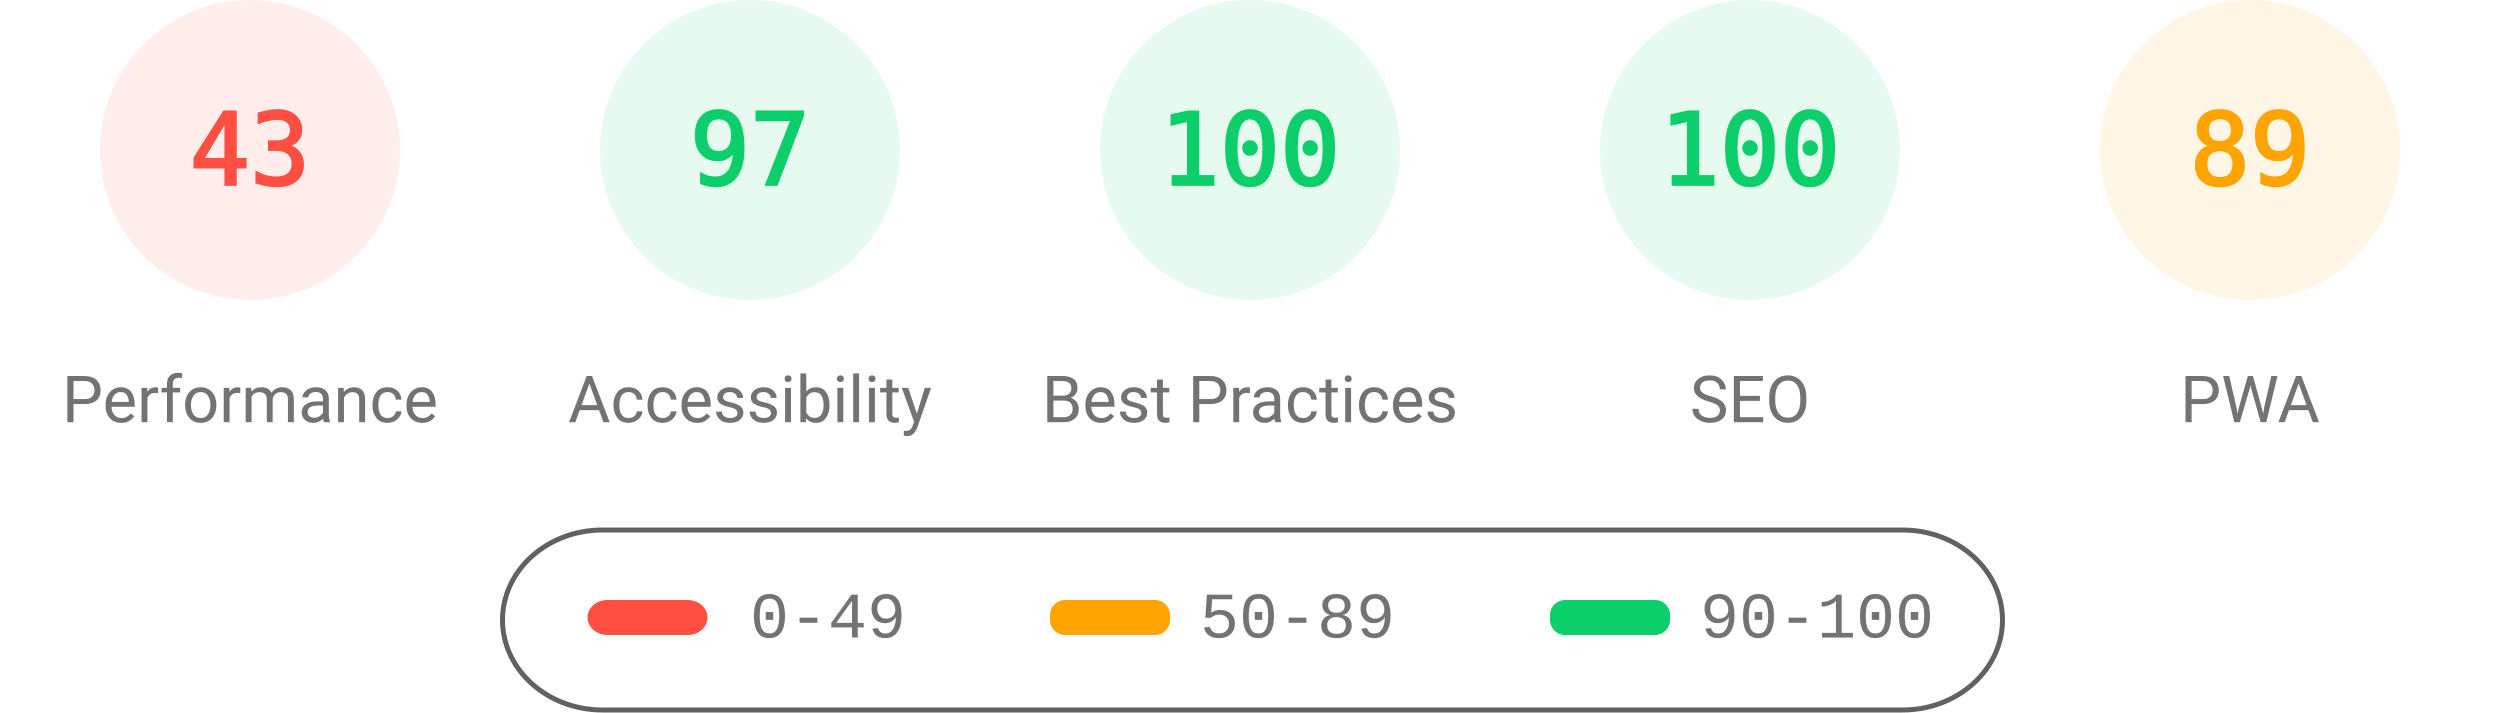
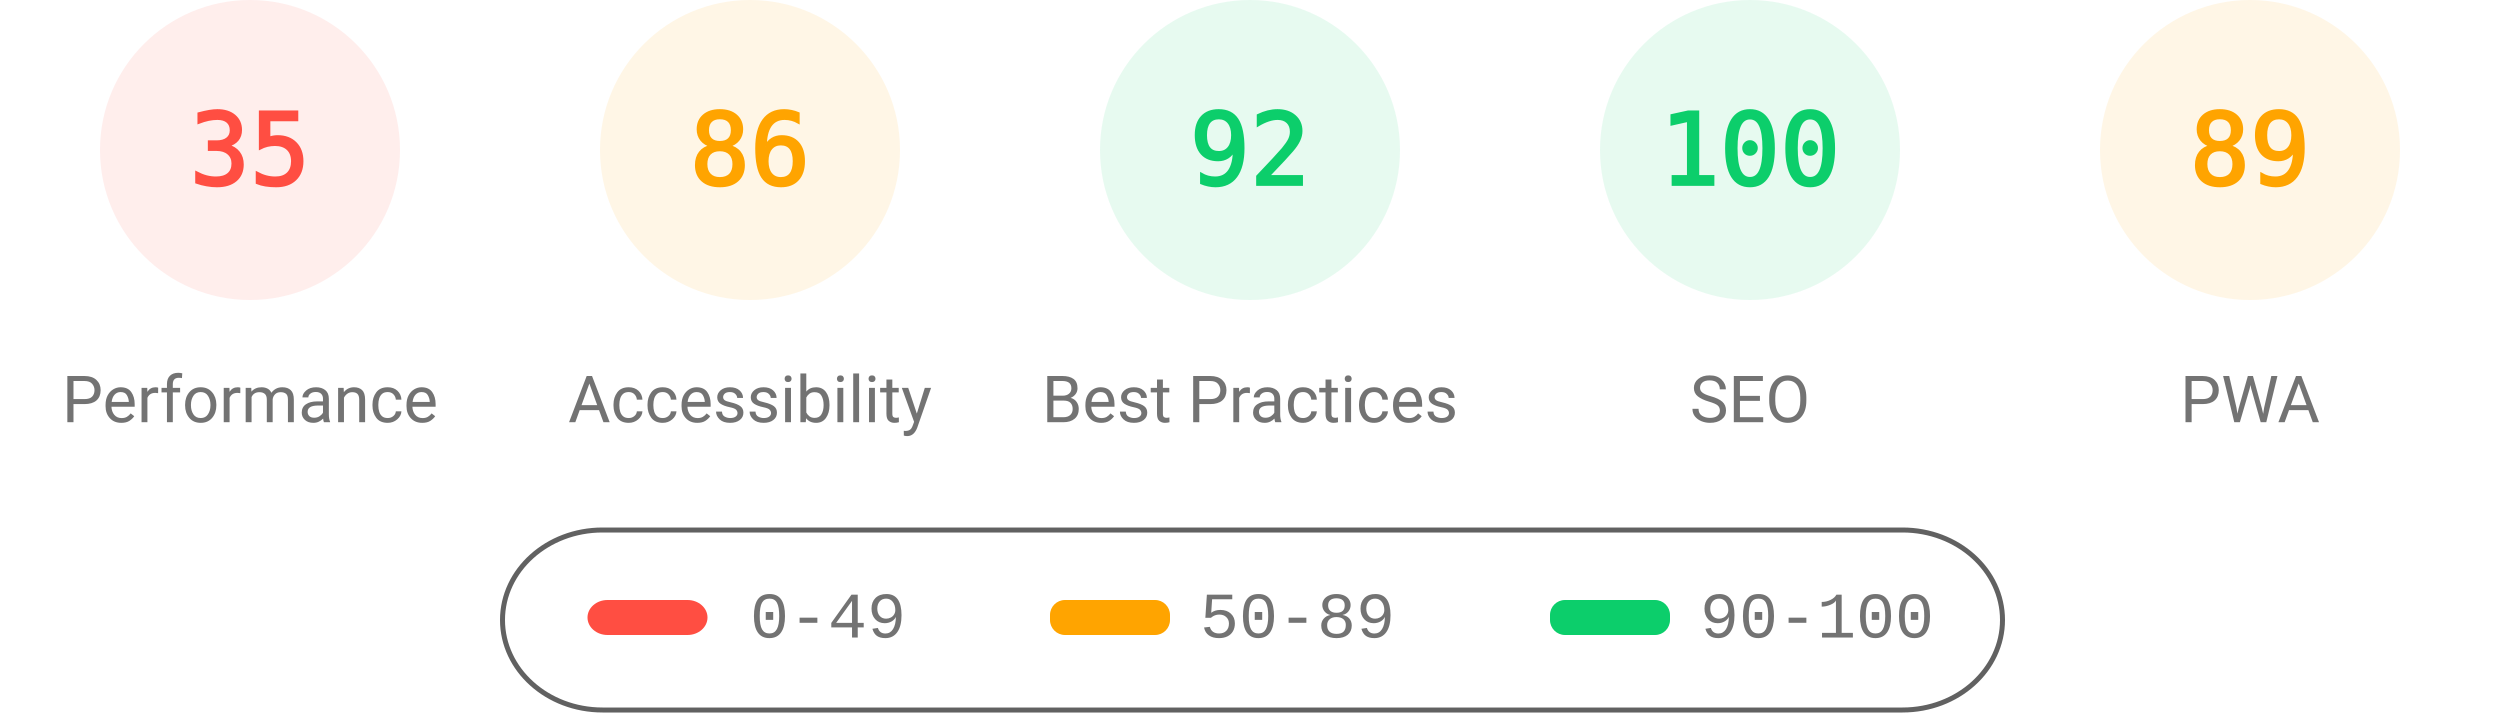
<svg xmlns="http://www.w3.org/2000/svg" fill="none" width="1000" height="285">
  <style>.gauge-base{opacity:.1}.gauge-arc{fill:none;animation-delay:250ms;stroke-linecap:round;transform:rotate(-90deg);transform-origin:100px 60px;animation:load-gauge 1s ease forwards}.guage-text{font-size:40px;font-family:monospace;text-align:center}.guage-red{color:#ff4e42;fill:#ff4e42;stroke:#ff4e42}.guage-orange{color:#ffa400;fill:#ffa400;stroke:#ffa400}.guage-green{color:#0cce6b;fill:#0cce6b;stroke:#0cce6b}.guage-undefined{color:#5c5c5c;fill:#5c5c5c;stroke:#5c5c5c}.guage-title{color:#737373;fill:#737373;stroke:none;font-size:26px;line-height:26px;font-family:Roboto,Halvetica,Arial,sans-serif}@keyframes load-gauge{from{stroke-dasharray:0 352.858}}</style>
  <svg class="guage-div guage-perf guage-red" viewBox="0 0 200 200" width="200" height="200">
    <circle class="gauge-base" r="56" cx="100" cy="60" stroke-width="8" />
-     <circle class="gauge-arc guage-arc-1" r="56" cx="100" cy="60" stroke-width="8" style="stroke-dasharray:151.299,351.858" />
-     <text class="guage-text" x="100" y="60" alignment-baseline="central" dominant-baseline="central" text-anchor="middle">43</text>
+     <circle class="gauge-arc guage-arc-1" r="56" cx="100" cy="60" stroke-width="8" style="stroke-dasharray:123.15,351.858" />
+     <text class="guage-text" x="100" y="60" alignment-baseline="central" dominant-baseline="central" text-anchor="middle">35</text>
    <text class="guage-title" x="100" y="160" alignment-baseline="central" dominant-baseline="central" text-anchor="middle">Performance</text>
  </svg>
-   <svg class="guage-div guage-acc guage-green" viewBox="0 0 200 200" width="200" height="200" x="200">
+   <svg class="guage-div guage-acc guage-orange" viewBox="0 0 200 200" width="200" height="200" x="200">
    <circle class="gauge-base" r="56" cx="100" cy="60" stroke-width="8" />
-     <circle class="gauge-arc guage-arc-2" r="56" cx="100" cy="60" stroke-width="8" style="stroke-dasharray:341.302,351.858" />
-     <text class="guage-text" x="100" y="60" alignment-baseline="central" dominant-baseline="central" text-anchor="middle">97</text>
+     <circle class="gauge-arc guage-arc-2" r="56" cx="100" cy="60" stroke-width="8" style="stroke-dasharray:302.598,351.858" />
+     <text class="guage-text" x="100" y="60" alignment-baseline="central" dominant-baseline="central" text-anchor="middle">86</text>
    <text class="guage-title" x="100" y="160" alignment-baseline="central" dominant-baseline="central" text-anchor="middle">Accessibility</text>
  </svg>
  <svg class="guage-div guage-best guage-green" viewBox="0 0 200 200" width="200" height="200" x="400">
    <circle class="gauge-base" r="56" cx="100" cy="60" stroke-width="8" />
-     <circle class="gauge-arc guage-arc-3" r="56" cx="100" cy="60" stroke-width="8" style="stroke-dasharray:351.858,351.858" />
-     <text class="guage-text" x="100" y="60" alignment-baseline="central" dominant-baseline="central" text-anchor="middle">100</text>
+     <circle class="gauge-arc guage-arc-3" r="56" cx="100" cy="60" stroke-width="8" style="stroke-dasharray:323.709,351.858" />
+     <text class="guage-text" x="100" y="60" alignment-baseline="central" dominant-baseline="central" text-anchor="middle">92</text>
    <text class="guage-title" x="100" y="160" alignment-baseline="central" dominant-baseline="central" text-anchor="middle">Best Practices</text>
  </svg>
  <svg class="guage-div guage-seo guage-green" viewBox="0 0 200 200" width="200" height="200" x="600">
    <circle class="gauge-base" r="56" cx="100" cy="60" stroke-width="8" />
    <circle class="gauge-arc guage-arc-4" r="56" cx="100" cy="60" stroke-width="8" style="stroke-dasharray:351.858,351.858" />
    <text class="guage-text" x="100" y="60" alignment-baseline="central" dominant-baseline="central" text-anchor="middle">100</text>
    <text class="guage-title" x="100" y="160" alignment-baseline="central" dominant-baseline="central" text-anchor="middle">SEO</text>
  </svg>
  <svg class="guage-div guage-pwa guage-orange" viewBox="0 0 200 200" width="200" height="200" x="800">
    <circle class="gauge-base" r="56" cx="100" cy="60" stroke-width="8" />
    <circle class="gauge-arc guage-arc-4" r="56" cx="100" cy="60" stroke-width="8" style="stroke-dasharray:313.154,351.858" />
    <text class="guage-text" x="100" y="60" alignment-baseline="central" dominant-baseline="central" text-anchor="middle">89</text>
    <text class="guage-title" x="100" y="160" alignment-baseline="central" dominant-baseline="central" text-anchor="middle">PWA</text>
  </svg>
  <svg width="604" height="76" x="200" y="210">
    <path fill="none" id="canvas_background" d="M-1-1h604v80H-1z" />
    <rect fill-opacity="0" stroke="#616161" stroke-width="2" rx="40" id="svg_2" height="72" width="600" y="2" x="1" fill="#000" />
    <rect stroke="#000" rx="8" id="svg_3" height="14" width="48" y="30" x="35" stroke-opacity="null" stroke-width="0" fill="#ff4e42" />
    <rect stroke="#000" rx="6" id="svg_4" height="14" width="48" y="30" x="220" stroke-opacity="null" stroke-width="0" fill="#ffa400" />
    <rect stroke="#000" rx="6" id="svg_5" height="14" width="48" y="30" x="420" stroke-opacity="null" stroke-width="0" fill="#0cce6b" />
    <text xml:space="preserve" text-anchor="start" font-family="'Courier New', Courier, monospace" font-size="26" id="svg_6" y="45" x="100" stroke-opacity="null" stroke-width="0" stroke="#000" fill="#737373">0-49</text>
    <text xml:space="preserve" text-anchor="start" font-family="'Courier New', Courier, monospace" font-size="26" id="svg_7" y="45" x="280" stroke-opacity="null" stroke-width="0" stroke="#000" fill="#737373">50-89</text>
    <text xml:space="preserve" text-anchor="start" font-family="'Courier New', Courier, monospace" font-size="26" id="svg_8" y="45" x="480" stroke-opacity="null" stroke-width="0" stroke="#000" fill="#737373">90-100</text>
  </svg>
</svg>
